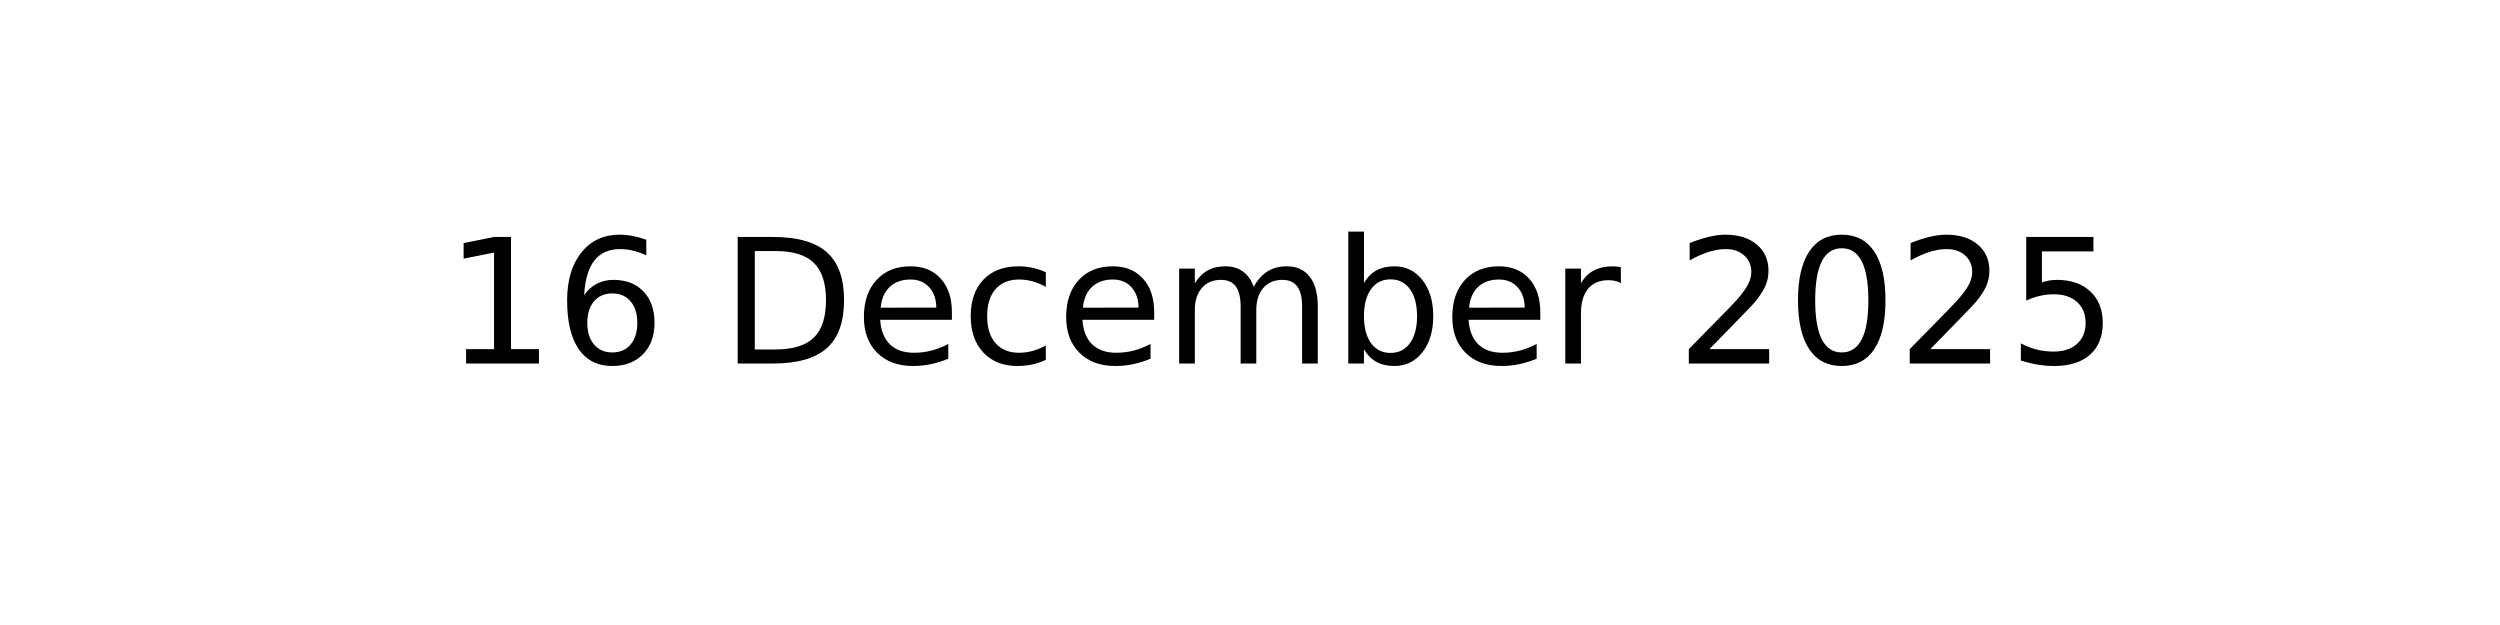
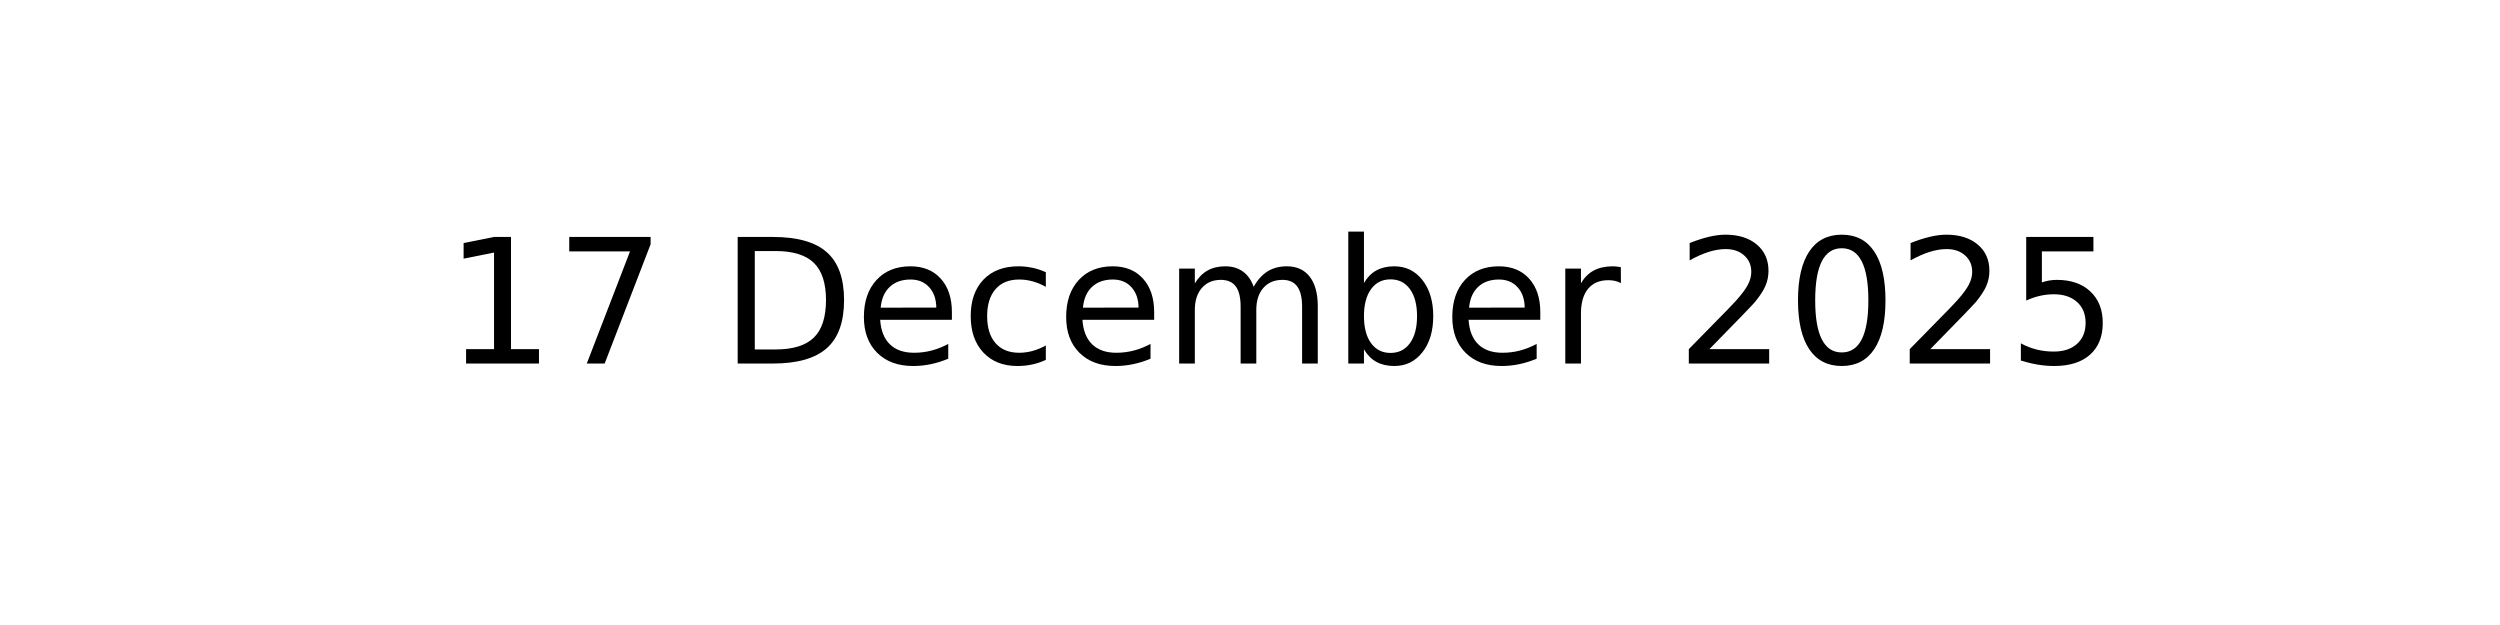
<svg xmlns="http://www.w3.org/2000/svg" xmlns:xlink="http://www.w3.org/1999/xlink" width="144pt" height="36pt" viewBox="0 0 144 36" version="1.1">
  <defs>
    <style type="text/css">*{stroke-linejoin: round; stroke-linecap: butt}</style>
  </defs>
  <g id="figure_1">
    <g id="axes_1">
      <g id="text_1">
        <g transform="translate(25.60547 20.93937) scale(0.1 -0.1)">
          <defs>
            <path id="DejaVuSans-31" d="M 794 531  L 1825 531  L 1825 4091  L 703 3866  L 703 4441  L 1819 4666  L 2450 4666  L 2450 531  L 3481 531  L 3481 0  L 794 0  L 794 531  z " transform="scale(0.015625)" />
-             <path id="DejaVuSans-36" d="M 2113 2584  Q 1688 2584 1439 2293  Q 1191 2003 1191 1497  Q 1191 994 1439 701  Q 1688 409 2113 409  Q 2538 409 2786 701  Q 3034 994 3034 1497  Q 3034 2003 2786 2293  Q 2538 2584 2113 2584  z M 3366 4563  L 3366 3988  Q 3128 4100 2886 4159  Q 2644 4219 2406 4219  Q 1781 4219 1451 3797  Q 1122 3375 1075 2522  Q 1259 2794 1537 2939  Q 1816 3084 2150 3084  Q 2853 3084 3261 2657  Q 3669 2231 3669 1497  Q 3669 778 3244 343  Q 2819 -91 2113 -91  Q 1303 -91 875 529  Q 447 1150 447 2328  Q 447 3434 972 4092  Q 1497 4750 2381 4750  Q 2619 4750 2861 4703  Q 3103 4656 3366 4563  z " transform="scale(0.015625)" />
+             <path id="DejaVuSans-37" d="M 525 4666  L 3525 4666  L 3525 4397  L 1831 0  L 1172 0  L 2766 4134  L 525 4134  L 525 4666  z " transform="scale(0.015625)" />
            <path id="DejaVuSans-20" transform="scale(0.015625)" />
            <path id="DejaVuSans-44" d="M 1259 4147  L 1259 519  L 2022 519  Q 2988 519 3436 956  Q 3884 1394 3884 2338  Q 3884 3275 3436 3711  Q 2988 4147 2022 4147  L 1259 4147  z M 628 4666  L 1925 4666  Q 3281 4666 3915 4102  Q 4550 3538 4550 2338  Q 4550 1131 3912 565  Q 3275 0 1925 0  L 628 0  L 628 4666  z " transform="scale(0.015625)" />
            <path id="DejaVuSans-65" d="M 3597 1894  L 3597 1613  L 953 1613  Q 991 1019 1311 708  Q 1631 397 2203 397  Q 2534 397 2845 478  Q 3156 559 3463 722  L 3463 178  Q 3153 47 2828 -22  Q 2503 -91 2169 -91  Q 1331 -91 842 396  Q 353 884 353 1716  Q 353 2575 817 3079  Q 1281 3584 2069 3584  Q 2775 3584 3186 3129  Q 3597 2675 3597 1894  z M 3022 2063  Q 3016 2534 2758 2815  Q 2500 3097 2075 3097  Q 1594 3097 1305 2825  Q 1016 2553 972 2059  L 3022 2063  z " transform="scale(0.015625)" />
            <path id="DejaVuSans-63" d="M 3122 3366  L 3122 2828  Q 2878 2963 2633 3030  Q 2388 3097 2138 3097  Q 1578 3097 1268 2742  Q 959 2388 959 1747  Q 959 1106 1268 751  Q 1578 397 2138 397  Q 2388 397 2633 464  Q 2878 531 3122 666  L 3122 134  Q 2881 22 2623 -34  Q 2366 -91 2075 -91  Q 1284 -91 818 406  Q 353 903 353 1747  Q 353 2603 823 3093  Q 1294 3584 2113 3584  Q 2378 3584 2631 3529  Q 2884 3475 3122 3366  z " transform="scale(0.015625)" />
            <path id="DejaVuSans-6d" d="M 3328 2828  Q 3544 3216 3844 3400  Q 4144 3584 4550 3584  Q 5097 3584 5394 3201  Q 5691 2819 5691 2113  L 5691 0  L 5113 0  L 5113 2094  Q 5113 2597 4934 2840  Q 4756 3084 4391 3084  Q 3944 3084 3684 2787  Q 3425 2491 3425 1978  L 3425 0  L 2847 0  L 2847 2094  Q 2847 2600 2669 2842  Q 2491 3084 2119 3084  Q 1678 3084 1418 2786  Q 1159 2488 1159 1978  L 1159 0  L 581 0  L 581 3500  L 1159 3500  L 1159 2956  Q 1356 3278 1631 3431  Q 1906 3584 2284 3584  Q 2666 3584 2933 3390  Q 3200 3197 3328 2828  z " transform="scale(0.015625)" />
            <path id="DejaVuSans-62" d="M 3116 1747  Q 3116 2381 2855 2742  Q 2594 3103 2138 3103  Q 1681 3103 1420 2742  Q 1159 2381 1159 1747  Q 1159 1113 1420 752  Q 1681 391 2138 391  Q 2594 391 2855 752  Q 3116 1113 3116 1747  z M 1159 2969  Q 1341 3281 1617 3432  Q 1894 3584 2278 3584  Q 2916 3584 3314 3078  Q 3713 2572 3713 1747  Q 3713 922 3314 415  Q 2916 -91 2278 -91  Q 1894 -91 1617 61  Q 1341 213 1159 525  L 1159 0  L 581 0  L 581 4863  L 1159 4863  L 1159 2969  z " transform="scale(0.015625)" />
            <path id="DejaVuSans-72" d="M 2631 2963  Q 2534 3019 2420 3045  Q 2306 3072 2169 3072  Q 1681 3072 1420 2755  Q 1159 2438 1159 1844  L 1159 0  L 581 0  L 581 3500  L 1159 3500  L 1159 2956  Q 1341 3275 1631 3429  Q 1922 3584 2338 3584  Q 2397 3584 2469 3576  Q 2541 3569 2628 3553  L 2631 2963  z " transform="scale(0.015625)" />
            <path id="DejaVuSans-32" d="M 1228 531  L 3431 531  L 3431 0  L 469 0  L 469 531  Q 828 903 1448 1529  Q 2069 2156 2228 2338  Q 2531 2678 2651 2914  Q 2772 3150 2772 3378  Q 2772 3750 2511 3984  Q 2250 4219 1831 4219  Q 1534 4219 1204 4116  Q 875 4013 500 3803  L 500 4441  Q 881 4594 1212 4672  Q 1544 4750 1819 4750  Q 2544 4750 2975 4387  Q 3406 4025 3406 3419  Q 3406 3131 3298 2873  Q 3191 2616 2906 2266  Q 2828 2175 2409 1742  Q 1991 1309 1228 531  z " transform="scale(0.015625)" />
            <path id="DejaVuSans-30" d="M 2034 4250  Q 1547 4250 1301 3770  Q 1056 3291 1056 2328  Q 1056 1369 1301 889  Q 1547 409 2034 409  Q 2525 409 2770 889  Q 3016 1369 3016 2328  Q 3016 3291 2770 3770  Q 2525 4250 2034 4250  z M 2034 4750  Q 2819 4750 3233 4129  Q 3647 3509 3647 2328  Q 3647 1150 3233 529  Q 2819 -91 2034 -91  Q 1250 -91 836 529  Q 422 1150 422 2328  Q 422 3509 836 4129  Q 1250 4750 2034 4750  z " transform="scale(0.015625)" />
            <path id="DejaVuSans-35" d="M 691 4666  L 3169 4666  L 3169 4134  L 1269 4134  L 1269 2991  Q 1406 3038 1543 3061  Q 1681 3084 1819 3084  Q 2600 3084 3056 2656  Q 3513 2228 3513 1497  Q 3513 744 3044 326  Q 2575 -91 1722 -91  Q 1428 -91 1123 -41  Q 819 9 494 109  L 494 744  Q 775 591 1075 516  Q 1375 441 1709 441  Q 2250 441 2565 725  Q 2881 1009 2881 1497  Q 2881 1984 2565 2268  Q 2250 2553 1709 2553  Q 1456 2553 1204 2497  Q 953 2441 691 2322  L 691 4666  z " transform="scale(0.015625)" />
          </defs>
          <use xlink:href="#DejaVuSans-31" />
-           <use xlink:href="#DejaVuSans-36" x="63.623" />
+           <use xlink:href="#DejaVuSans-37" x="63.623" />
          <use xlink:href="#DejaVuSans-20" x="127.246" />
          <use xlink:href="#DejaVuSans-44" x="159.033" />
          <use xlink:href="#DejaVuSans-65" x="236.035" />
          <use xlink:href="#DejaVuSans-63" x="297.559" />
          <use xlink:href="#DejaVuSans-65" x="352.539" />
          <use xlink:href="#DejaVuSans-6d" x="414.062" />
          <use xlink:href="#DejaVuSans-62" x="511.475" />
          <use xlink:href="#DejaVuSans-65" x="574.951" />
          <use xlink:href="#DejaVuSans-72" x="636.475" />
          <use xlink:href="#DejaVuSans-20" x="677.588" />
          <use xlink:href="#DejaVuSans-32" x="709.375" />
          <use xlink:href="#DejaVuSans-30" x="772.998" />
          <use xlink:href="#DejaVuSans-32" x="836.621" />
          <use xlink:href="#DejaVuSans-35" x="900.244" />
        </g>
      </g>
    </g>
  </g>
</svg>
